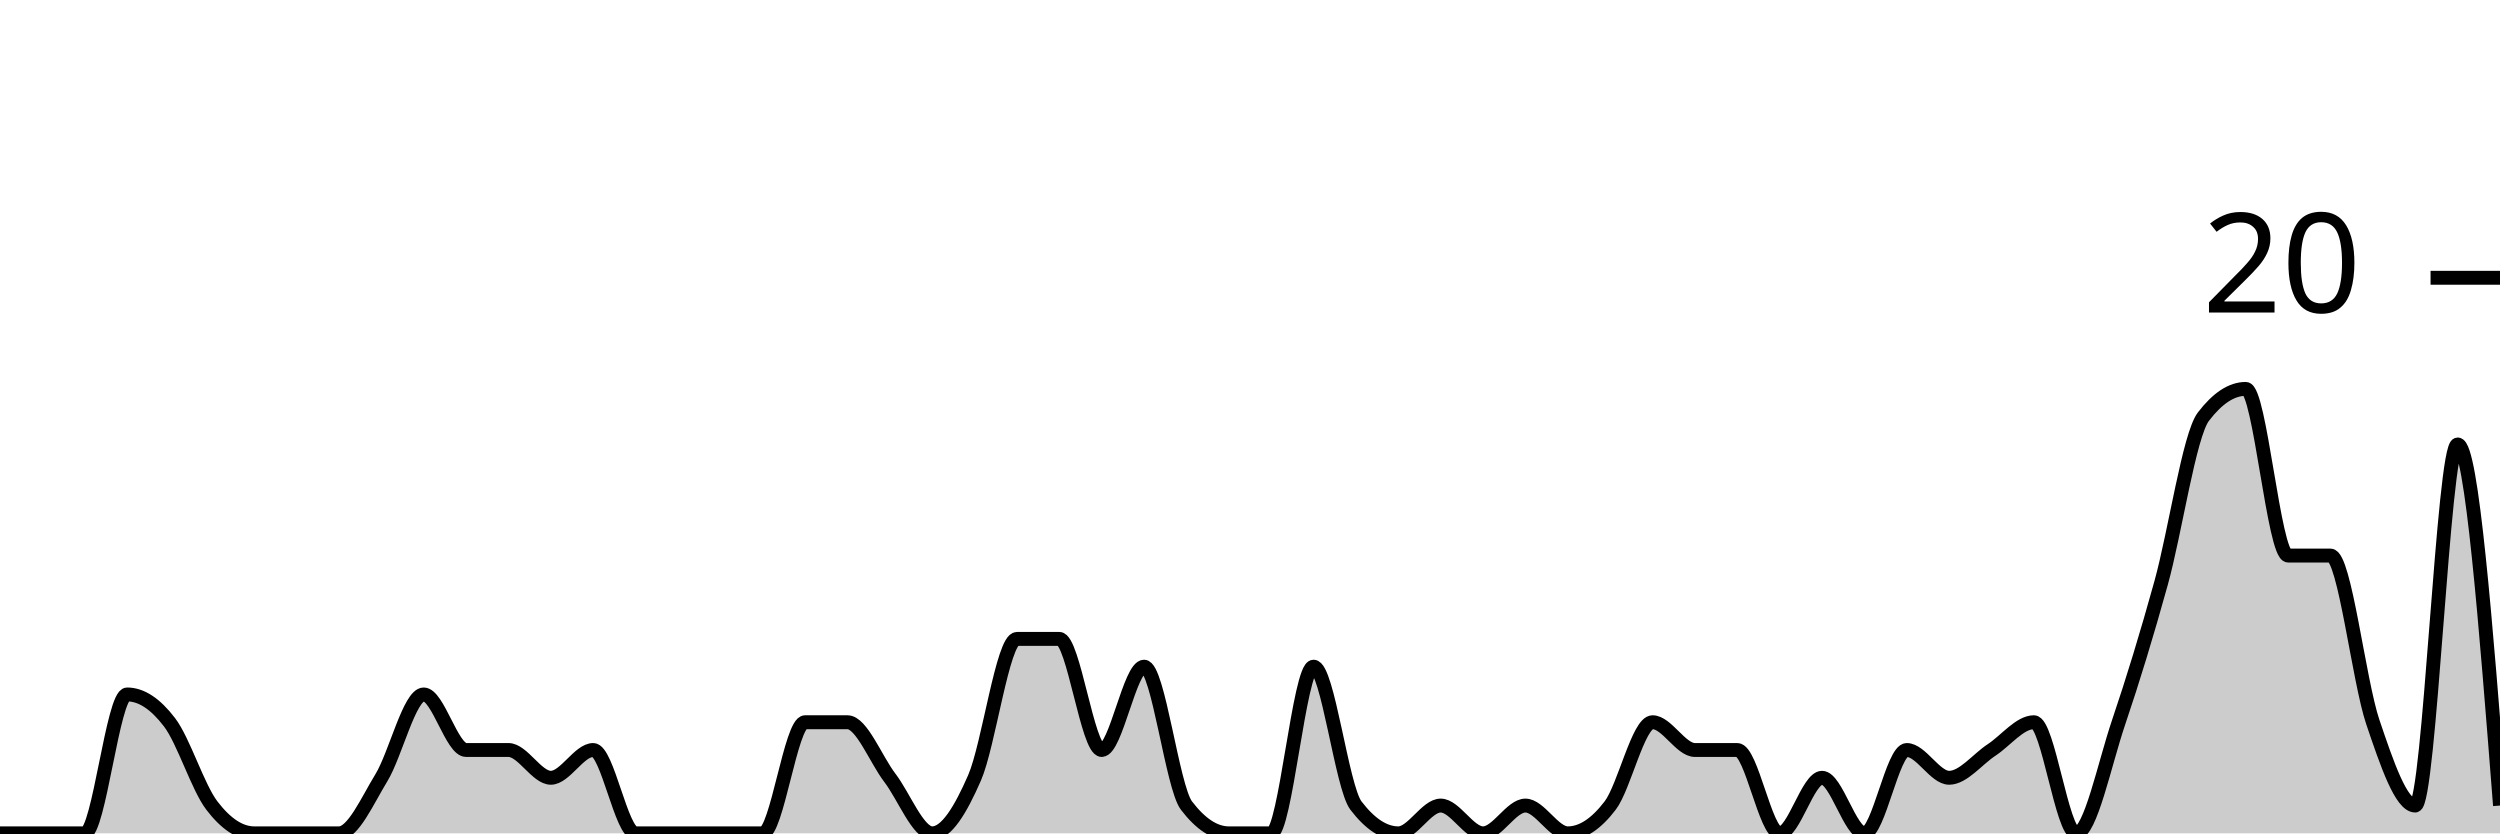
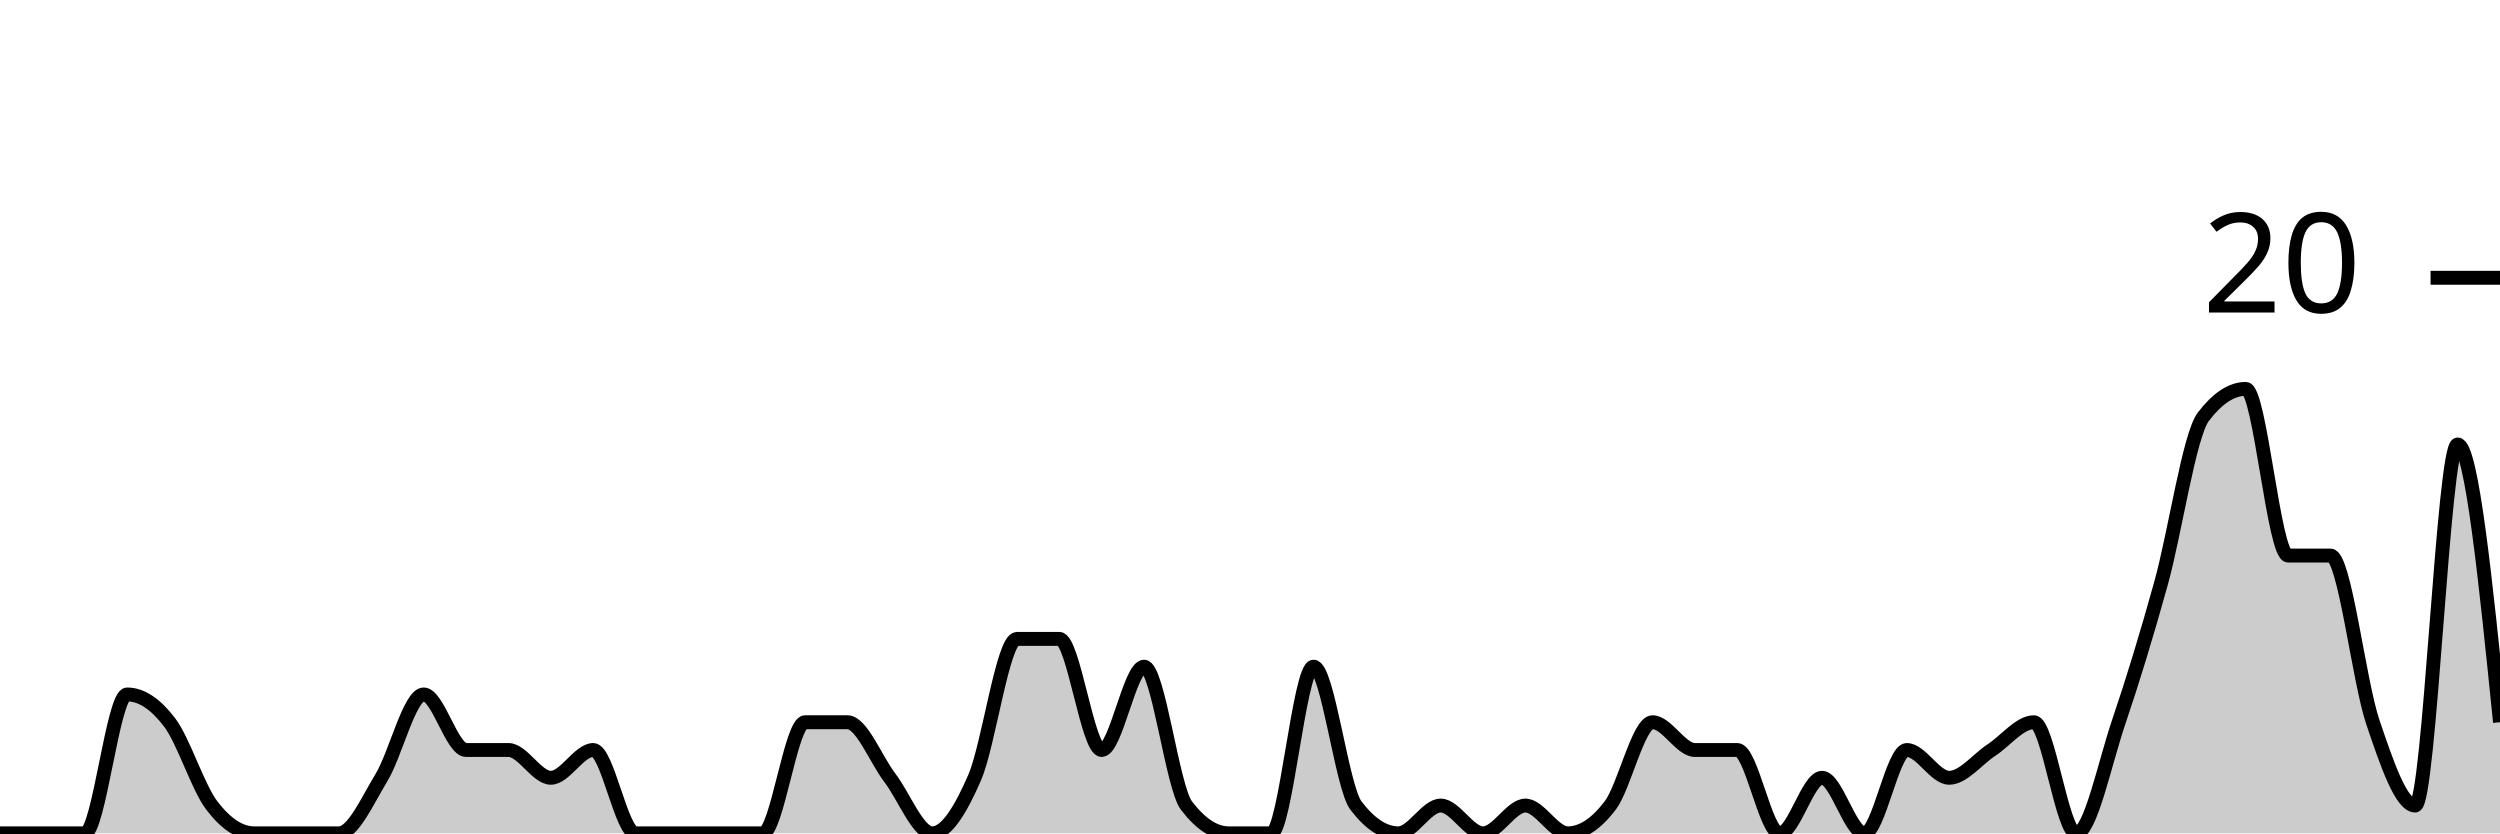
<svg xmlns="http://www.w3.org/2000/svg" viewBox="0 0 180 60">
  <g transform="translate(0,20)">
-     <path class="area" fill="rgba(0, 0, 0, 0.2)" d="M0,40C1.017,40,2.034,40,3.051,40C4.068,40,5.085,40,6.102,40C7.119,40,8.136,30,9.153,30C10.169,30,11.186,30.667,12.203,32C13.22,33.333,14.237,36.667,15.254,38C16.271,39.333,17.288,40,18.305,40C19.322,40,20.339,40,21.356,40C22.373,40,23.39,40,24.407,40C25.424,40,26.441,37.667,27.458,36C28.475,34.333,29.492,30,30.508,30C31.525,30,32.542,34,33.559,34C34.576,34,35.593,34,36.61,34C37.627,34,38.644,36,39.661,36C40.678,36,41.695,34,42.712,34C43.729,34,44.746,40,45.763,40C46.78,40,47.797,40,48.814,40C49.831,40,50.847,40,51.864,40C52.881,40,53.898,40,54.915,40C55.932,40,56.949,32,57.966,32C58.983,32,60,32,61.017,32C62.034,32,63.051,34.667,64.068,36C65.085,37.333,66.102,40,67.119,40C68.136,40,69.153,38.333,70.169,36C71.186,33.667,72.203,26,73.22,26C74.237,26,75.254,26,76.271,26C77.288,26,78.305,34,79.322,34C80.339,34,81.356,28,82.373,28C83.39,28,84.407,36.667,85.424,38C86.441,39.333,87.458,40,88.475,40C89.492,40,90.508,40,91.525,40C92.542,40,93.559,28,94.576,28C95.593,28,96.61,36.667,97.627,38C98.644,39.333,99.661,40,100.678,40C101.695,40,102.712,38,103.729,38C104.746,38,105.763,40,106.78,40C107.797,40,108.814,38,109.831,38C110.847,38,111.864,40,112.881,40C113.898,40,114.915,39.333,115.932,38C116.949,36.667,117.966,32,118.983,32C120,32,121.017,34,122.034,34C123.051,34,124.068,34,125.085,34C126.102,34,127.119,40,128.136,40C129.153,40,130.169,36,131.186,36C132.203,36,133.22,40,134.237,40C135.254,40,136.271,34,137.288,34C138.305,34,139.322,36,140.339,36C141.356,36,142.373,34.667,143.39,34C144.407,33.333,145.424,32,146.441,32C147.458,32,148.475,40,149.492,40C150.508,40,151.525,35,152.542,32C153.559,29,154.576,25.667,155.593,22C156.61,18.333,157.627,11.333,158.644,10C159.661,8.667,160.678,8,161.695,8C162.712,8,163.729,20,164.746,20C165.763,20,166.78,20,167.797,20C168.814,20,169.831,29,170.847,32C171.864,35,172.881,38,173.898,38C174.915,38,175.932,12,176.949,12C177.966,12,178.983,25,180,38L180,40C178.983,40,177.966,40,176.949,40C175.932,40,174.915,40,173.898,40C172.881,40,171.864,40,170.847,40C169.831,40,168.814,40,167.797,40C166.78,40,165.763,40,164.746,40C163.729,40,162.712,40,161.695,40C160.678,40,159.661,40,158.644,40C157.627,40,156.61,40,155.593,40C154.576,40,153.559,40,152.542,40C151.525,40,150.508,40,149.492,40C148.475,40,147.458,40,146.441,40C145.424,40,144.407,40,143.39,40C142.373,40,141.356,40,140.339,40C139.322,40,138.305,40,137.288,40C136.271,40,135.254,40,134.237,40C133.22,40,132.203,40,131.186,40C130.169,40,129.153,40,128.136,40C127.119,40,126.102,40,125.085,40C124.068,40,123.051,40,122.034,40C121.017,40,120,40,118.983,40C117.966,40,116.949,40,115.932,40C114.915,40,113.898,40,112.881,40C111.864,40,110.847,40,109.831,40C108.814,40,107.797,40,106.78,40C105.763,40,104.746,40,103.729,40C102.712,40,101.695,40,100.678,40C99.661,40,98.644,40,97.627,40C96.61,40,95.593,40,94.576,40C93.559,40,92.542,40,91.525,40C90.508,40,89.492,40,88.475,40C87.458,40,86.441,40,85.424,40C84.407,40,83.39,40,82.373,40C81.356,40,80.339,40,79.322,40C78.305,40,77.288,40,76.271,40C75.254,40,74.237,40,73.22,40C72.203,40,71.186,40,70.169,40C69.153,40,68.136,40,67.119,40C66.102,40,65.085,40,64.068,40C63.051,40,62.034,40,61.017,40C60,40,58.983,40,57.966,40C56.949,40,55.932,40,54.915,40C53.898,40,52.881,40,51.864,40C50.847,40,49.831,40,48.814,40C47.797,40,46.78,40,45.763,40C44.746,40,43.729,40,42.712,40C41.695,40,40.678,40,39.661,40C38.644,40,37.627,40,36.61,40C35.593,40,34.576,40,33.559,40C32.542,40,31.525,40,30.508,40C29.492,40,28.475,40,27.458,40C26.441,40,25.424,40,24.407,40C23.39,40,22.373,40,21.356,40C20.339,40,19.322,40,18.305,40C17.288,40,16.271,40,15.254,40C14.237,40,13.22,40,12.203,40C11.186,40,10.169,40,9.153,40C8.136,40,7.119,40,6.102,40C5.085,40,4.068,40,3.051,40C2.034,40,1.017,40,0,40Z" />
-     <path class="line" stroke="black" fill="none" d="M0,40C1.017,40,2.034,40,3.051,40C4.068,40,5.085,40,6.102,40C7.119,40,8.136,30,9.153,30C10.169,30,11.186,30.667,12.203,32C13.22,33.333,14.237,36.667,15.254,38C16.271,39.333,17.288,40,18.305,40C19.322,40,20.339,40,21.356,40C22.373,40,23.39,40,24.407,40C25.424,40,26.441,37.667,27.458,36C28.475,34.333,29.492,30,30.508,30C31.525,30,32.542,34,33.559,34C34.576,34,35.593,34,36.61,34C37.627,34,38.644,36,39.661,36C40.678,36,41.695,34,42.712,34C43.729,34,44.746,40,45.763,40C46.78,40,47.797,40,48.814,40C49.831,40,50.847,40,51.864,40C52.881,40,53.898,40,54.915,40C55.932,40,56.949,32,57.966,32C58.983,32,60,32,61.017,32C62.034,32,63.051,34.667,64.068,36C65.085,37.333,66.102,40,67.119,40C68.136,40,69.153,38.333,70.169,36C71.186,33.667,72.203,26,73.22,26C74.237,26,75.254,26,76.271,26C77.288,26,78.305,34,79.322,34C80.339,34,81.356,28,82.373,28C83.39,28,84.407,36.667,85.424,38C86.441,39.333,87.458,40,88.475,40C89.492,40,90.508,40,91.525,40C92.542,40,93.559,28,94.576,28C95.593,28,96.61,36.667,97.627,38C98.644,39.333,99.661,40,100.678,40C101.695,40,102.712,38,103.729,38C104.746,38,105.763,40,106.78,40C107.797,40,108.814,38,109.831,38C110.847,38,111.864,40,112.881,40C113.898,40,114.915,39.333,115.932,38C116.949,36.667,117.966,32,118.983,32C120,32,121.017,34,122.034,34C123.051,34,124.068,34,125.085,34C126.102,34,127.119,40,128.136,40C129.153,40,130.169,36,131.186,36C132.203,36,133.22,40,134.237,40C135.254,40,136.271,34,137.288,34C138.305,34,139.322,36,140.339,36C141.356,36,142.373,34.667,143.39,34C144.407,33.333,145.424,32,146.441,32C147.458,32,148.475,40,149.492,40C150.508,40,151.525,35,152.542,32C153.559,29,154.576,25.667,155.593,22C156.61,18.333,157.627,11.333,158.644,10C159.661,8.667,160.678,8,161.695,8C162.712,8,163.729,20,164.746,20C165.763,20,166.78,20,167.797,20C168.814,20,169.831,29,170.847,32C171.864,35,172.881,38,173.898,38C174.915,38,175.932,12,176.949,12C177.966,12,178.983,25,180,38" />
+     <path class="area" fill="rgba(0, 0, 0, 0.2)" d="M0,40C1.017,40,2.034,40,3.051,40C4.068,40,5.085,40,6.102,40C7.119,40,8.136,30,9.153,30C10.169,30,11.186,30.667,12.203,32C13.22,33.333,14.237,36.667,15.254,38C16.271,39.333,17.288,40,18.305,40C19.322,40,20.339,40,21.356,40C22.373,40,23.39,40,24.407,40C25.424,40,26.441,37.667,27.458,36C28.475,34.333,29.492,30,30.508,30C31.525,30,32.542,34,33.559,34C34.576,34,35.593,34,36.61,34C37.627,34,38.644,36,39.661,36C40.678,36,41.695,34,42.712,34C43.729,34,44.746,40,45.763,40C46.78,40,47.797,40,48.814,40C49.831,40,50.847,40,51.864,40C52.881,40,53.898,40,54.915,40C55.932,40,56.949,32,57.966,32C58.983,32,60,32,61.017,32C62.034,32,63.051,34.667,64.068,36C65.085,37.333,66.102,40,67.119,40C68.136,40,69.153,38.333,70.169,36C71.186,33.667,72.203,26,73.22,26C74.237,26,75.254,26,76.271,26C77.288,26,78.305,34,79.322,34C80.339,34,81.356,28,82.373,28C83.39,28,84.407,36.667,85.424,38C86.441,39.333,87.458,40,88.475,40C89.492,40,90.508,40,91.525,40C92.542,40,93.559,28,94.576,28C95.593,28,96.61,36.667,97.627,38C98.644,39.333,99.661,40,100.678,40C101.695,40,102.712,38,103.729,38C104.746,38,105.763,40,106.78,40C107.797,40,108.814,38,109.831,38C110.847,38,111.864,40,112.881,40C113.898,40,114.915,39.333,115.932,38C116.949,36.667,117.966,32,118.983,32C120,32,121.017,34,122.034,34C123.051,34,124.068,34,125.085,34C126.102,34,127.119,40,128.136,40C129.153,40,130.169,36,131.186,36C132.203,36,133.22,40,134.237,40C135.254,40,136.271,34,137.288,34C138.305,34,139.322,36,140.339,36C141.356,36,142.373,34.667,143.39,34C144.407,33.333,145.424,32,146.441,32C147.458,32,148.475,40,149.492,40C150.508,40,151.525,35,152.542,32C153.559,29,154.576,25.667,155.593,22C156.61,18.333,157.627,11.333,158.644,10C159.661,8.667,160.678,8,161.695,8C162.712,8,163.729,20,164.746,20C165.763,20,166.78,20,167.797,20C168.814,20,169.831,29,170.847,32C171.864,35,172.881,38,173.898,38C174.915,38,175.932,12,176.949,12C177.966,12,178.983,22,180,32L180,40C178.983,40,177.966,40,176.949,40C175.932,40,174.915,40,173.898,40C172.881,40,171.864,40,170.847,40C169.831,40,168.814,40,167.797,40C166.78,40,165.763,40,164.746,40C163.729,40,162.712,40,161.695,40C160.678,40,159.661,40,158.644,40C157.627,40,156.61,40,155.593,40C154.576,40,153.559,40,152.542,40C151.525,40,150.508,40,149.492,40C148.475,40,147.458,40,146.441,40C145.424,40,144.407,40,143.39,40C142.373,40,141.356,40,140.339,40C139.322,40,138.305,40,137.288,40C136.271,40,135.254,40,134.237,40C133.22,40,132.203,40,131.186,40C130.169,40,129.153,40,128.136,40C127.119,40,126.102,40,125.085,40C124.068,40,123.051,40,122.034,40C121.017,40,120,40,118.983,40C117.966,40,116.949,40,115.932,40C114.915,40,113.898,40,112.881,40C111.864,40,110.847,40,109.831,40C108.814,40,107.797,40,106.78,40C105.763,40,104.746,40,103.729,40C102.712,40,101.695,40,100.678,40C99.661,40,98.644,40,97.627,40C96.61,40,95.593,40,94.576,40C93.559,40,92.542,40,91.525,40C90.508,40,89.492,40,88.475,40C87.458,40,86.441,40,85.424,40C84.407,40,83.39,40,82.373,40C81.356,40,80.339,40,79.322,40C78.305,40,77.288,40,76.271,40C75.254,40,74.237,40,73.22,40C72.203,40,71.186,40,70.169,40C69.153,40,68.136,40,67.119,40C66.102,40,65.085,40,64.068,40C63.051,40,62.034,40,61.017,40C60,40,58.983,40,57.966,40C56.949,40,55.932,40,54.915,40C53.898,40,52.881,40,51.864,40C50.847,40,49.831,40,48.814,40C47.797,40,46.78,40,45.763,40C44.746,40,43.729,40,42.712,40C41.695,40,40.678,40,39.661,40C38.644,40,37.627,40,36.61,40C35.593,40,34.576,40,33.559,40C32.542,40,31.525,40,30.508,40C29.492,40,28.475,40,27.458,40C26.441,40,25.424,40,24.407,40C23.39,40,22.373,40,21.356,40C20.339,40,19.322,40,18.305,40C17.288,40,16.271,40,15.254,40C14.237,40,13.22,40,12.203,40C11.186,40,10.169,40,9.153,40C8.136,40,7.119,40,6.102,40C5.085,40,4.068,40,3.051,40C2.034,40,1.017,40,0,40Z" />
+     <path class="line" stroke="black" fill="none" d="M0,40C1.017,40,2.034,40,3.051,40C4.068,40,5.085,40,6.102,40C7.119,40,8.136,30,9.153,30C10.169,30,11.186,30.667,12.203,32C13.22,33.333,14.237,36.667,15.254,38C16.271,39.333,17.288,40,18.305,40C19.322,40,20.339,40,21.356,40C22.373,40,23.39,40,24.407,40C25.424,40,26.441,37.667,27.458,36C28.475,34.333,29.492,30,30.508,30C31.525,30,32.542,34,33.559,34C34.576,34,35.593,34,36.61,34C37.627,34,38.644,36,39.661,36C40.678,36,41.695,34,42.712,34C43.729,34,44.746,40,45.763,40C46.78,40,47.797,40,48.814,40C49.831,40,50.847,40,51.864,40C52.881,40,53.898,40,54.915,40C55.932,40,56.949,32,57.966,32C58.983,32,60,32,61.017,32C62.034,32,63.051,34.667,64.068,36C65.085,37.333,66.102,40,67.119,40C68.136,40,69.153,38.333,70.169,36C71.186,33.667,72.203,26,73.22,26C74.237,26,75.254,26,76.271,26C77.288,26,78.305,34,79.322,34C80.339,34,81.356,28,82.373,28C83.39,28,84.407,36.667,85.424,38C86.441,39.333,87.458,40,88.475,40C89.492,40,90.508,40,91.525,40C92.542,40,93.559,28,94.576,28C95.593,28,96.61,36.667,97.627,38C98.644,39.333,99.661,40,100.678,40C101.695,40,102.712,38,103.729,38C104.746,38,105.763,40,106.78,40C107.797,40,108.814,38,109.831,38C110.847,38,111.864,40,112.881,40C113.898,40,114.915,39.333,115.932,38C116.949,36.667,117.966,32,118.983,32C120,32,121.017,34,122.034,34C123.051,34,124.068,34,125.085,34C126.102,34,127.119,40,128.136,40C129.153,40,130.169,36,131.186,36C132.203,36,133.22,40,134.237,40C135.254,40,136.271,34,137.288,34C138.305,34,139.322,36,140.339,36C141.356,36,142.373,34.667,143.39,34C144.407,33.333,145.424,32,146.441,32C147.458,32,148.475,40,149.492,40C150.508,40,151.525,35,152.542,32C153.559,29,154.576,25.667,155.593,22C156.61,18.333,157.627,11.333,158.644,10C159.661,8.667,160.678,8,161.695,8C162.712,8,163.729,20,164.746,20C165.763,20,166.78,20,167.797,20C168.814,20,169.831,29,170.847,32C171.864,35,172.881,38,173.898,38C174.915,38,175.932,12,176.949,12C177.966,12,178.983,22,180,32" />
    <path class="axis-ceiling" stroke-width="1" stroke="black" fill="none" d="M175,0L180,0" />
    <text class="axis-ceiling-label" font-family="sans-serif" text-anchor="end" font-size="10px" x="170" y="2.5">20</text>
  </g>
</svg>
